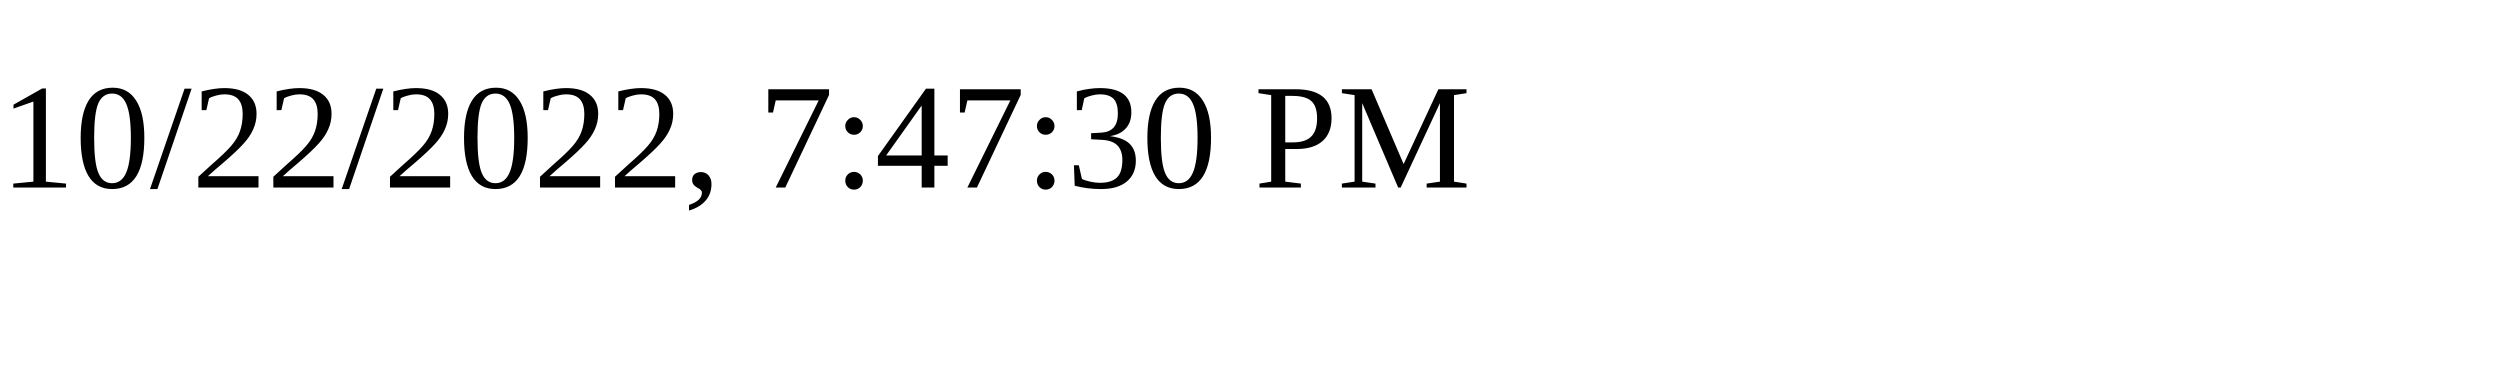
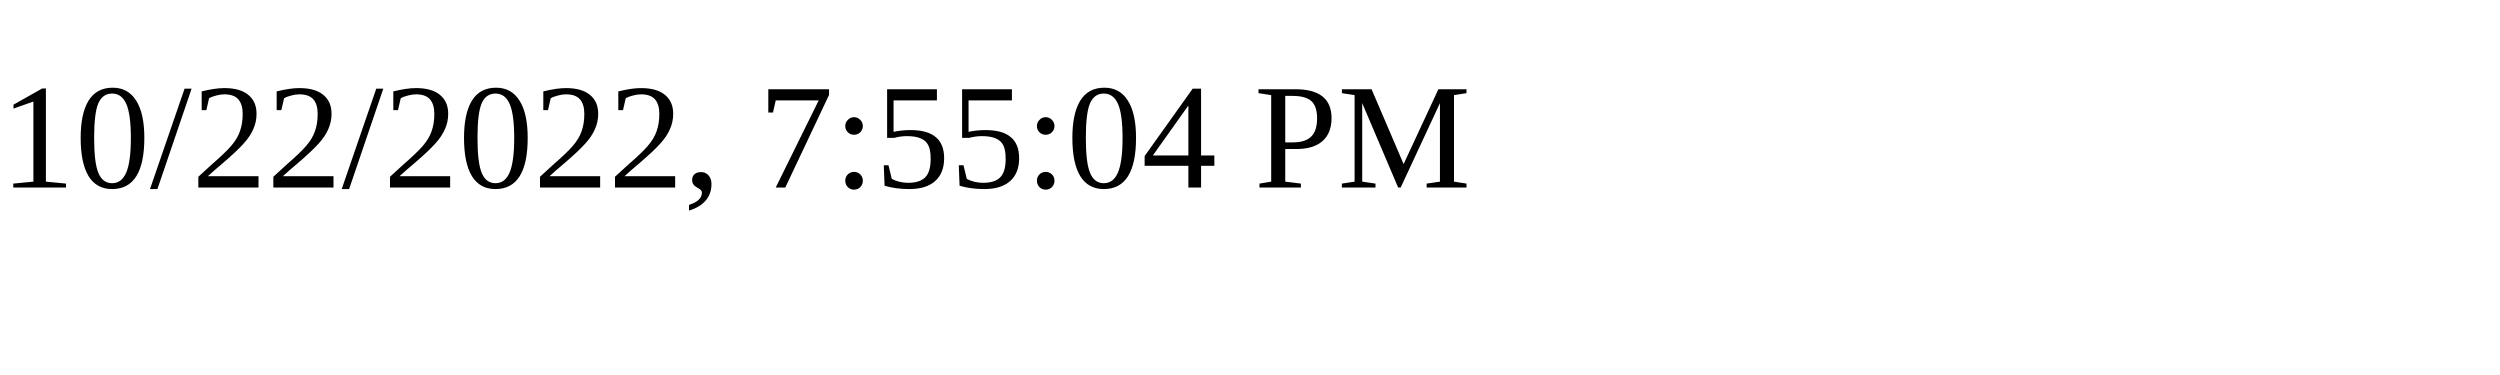
<svg xmlns="http://www.w3.org/2000/svg" height="30" width="200">
-   <text x="0" y="15">10/22/2022, 7:47:30 PM</text>
+   <text x="0" y="15">10/22/2022, 7:55:04 PM</text>
</svg>
